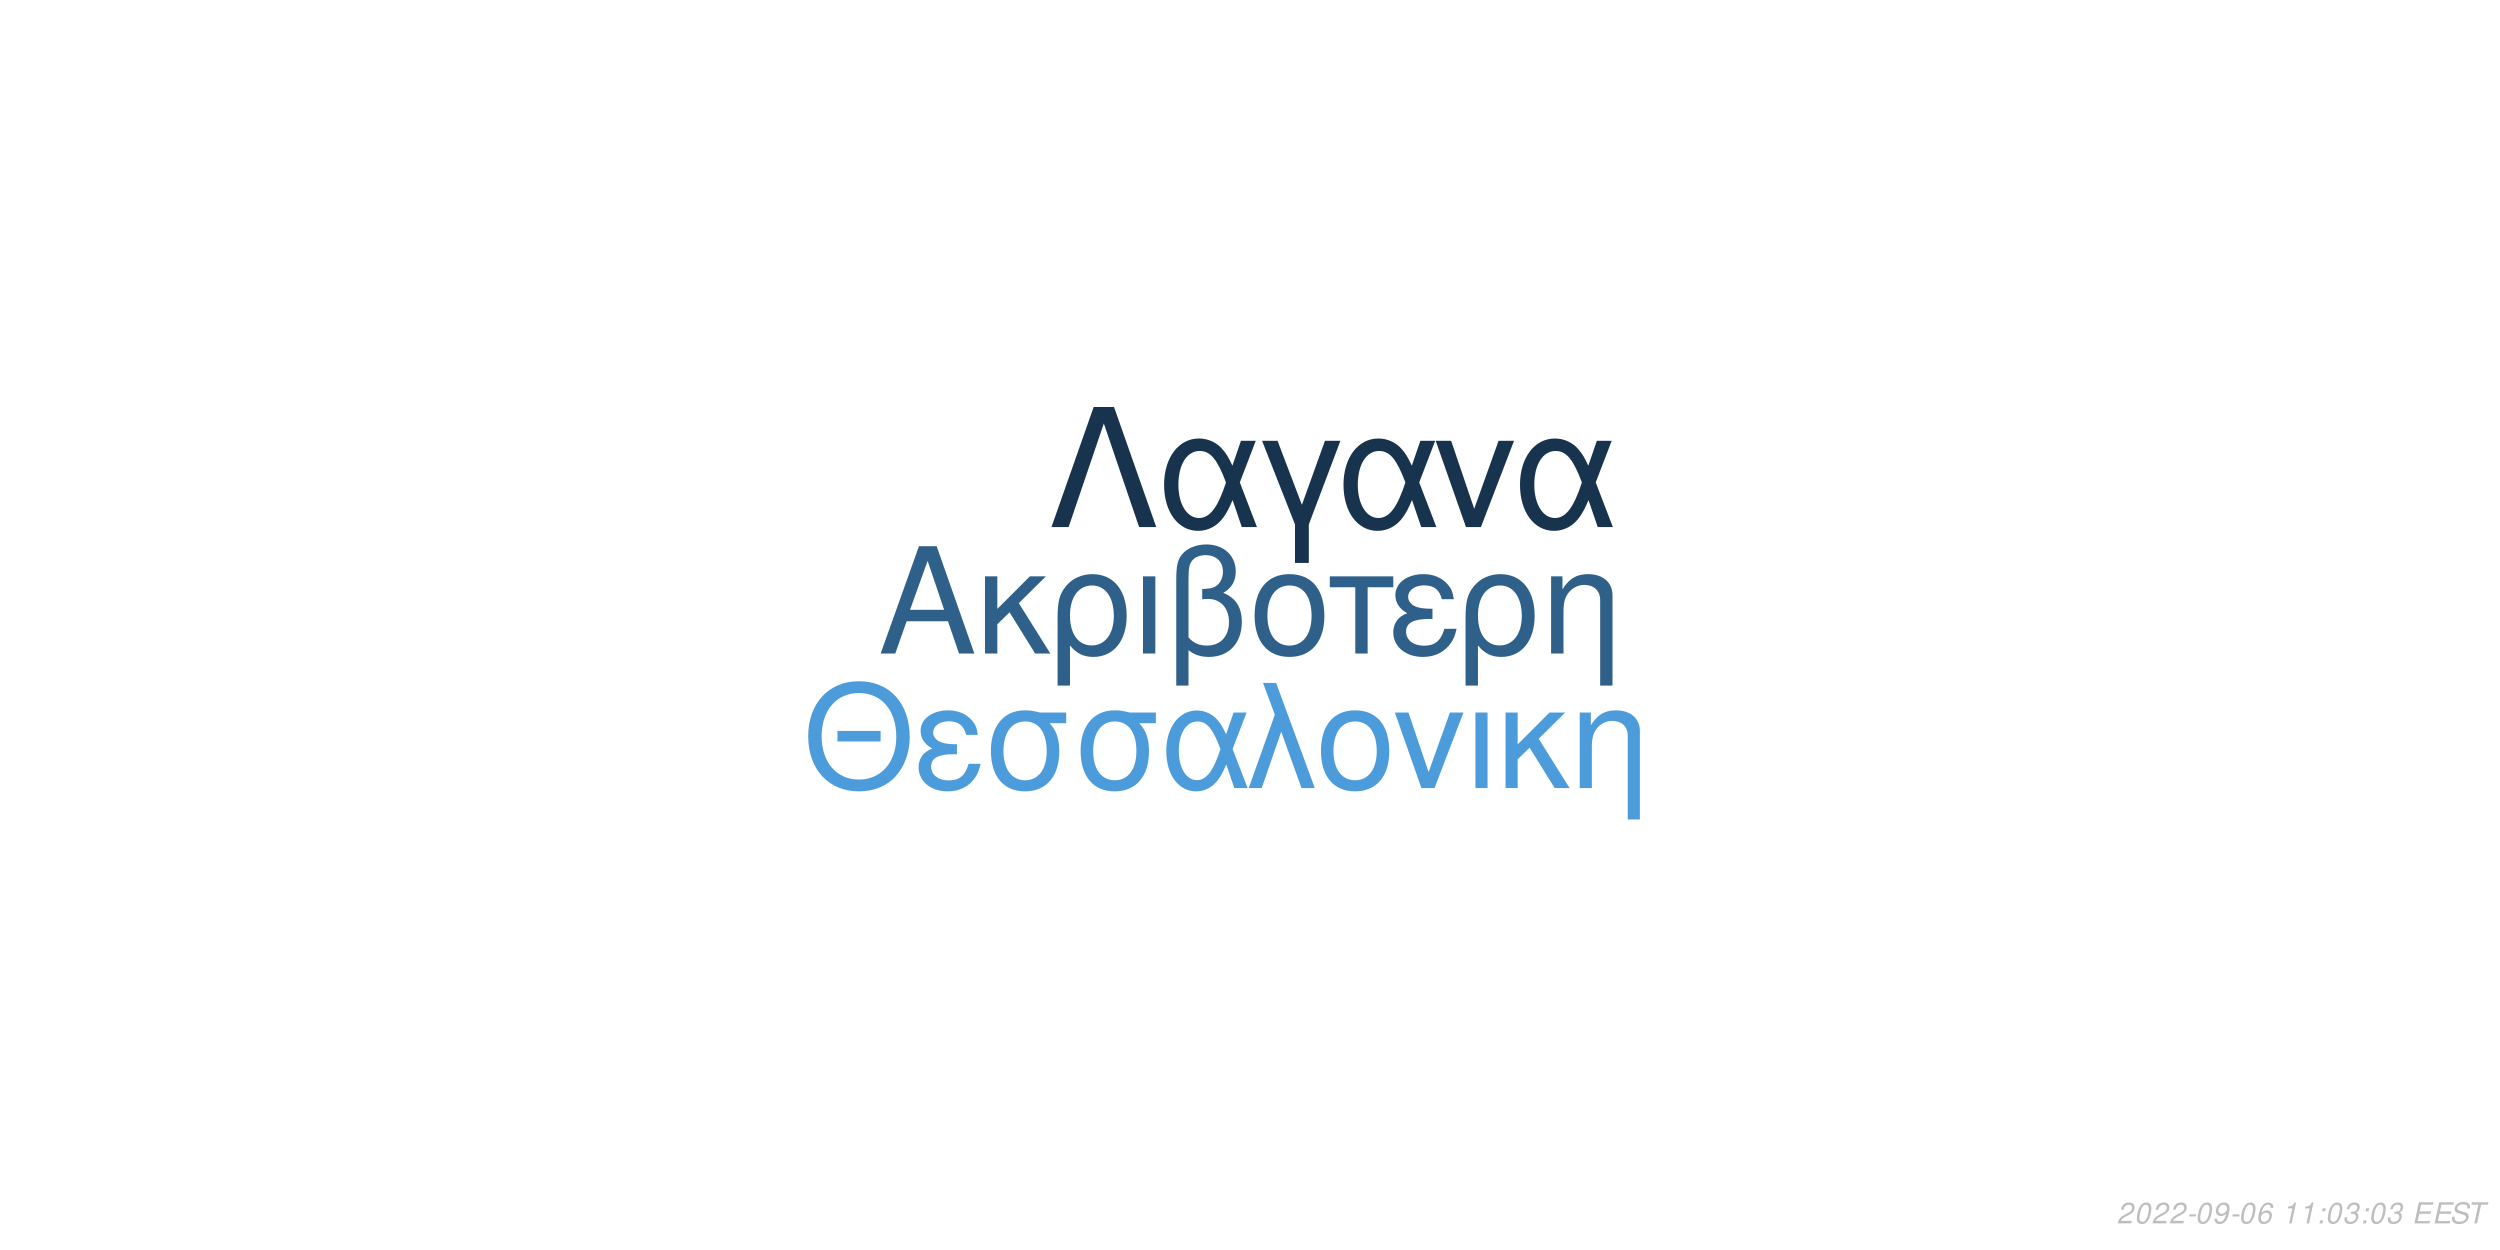
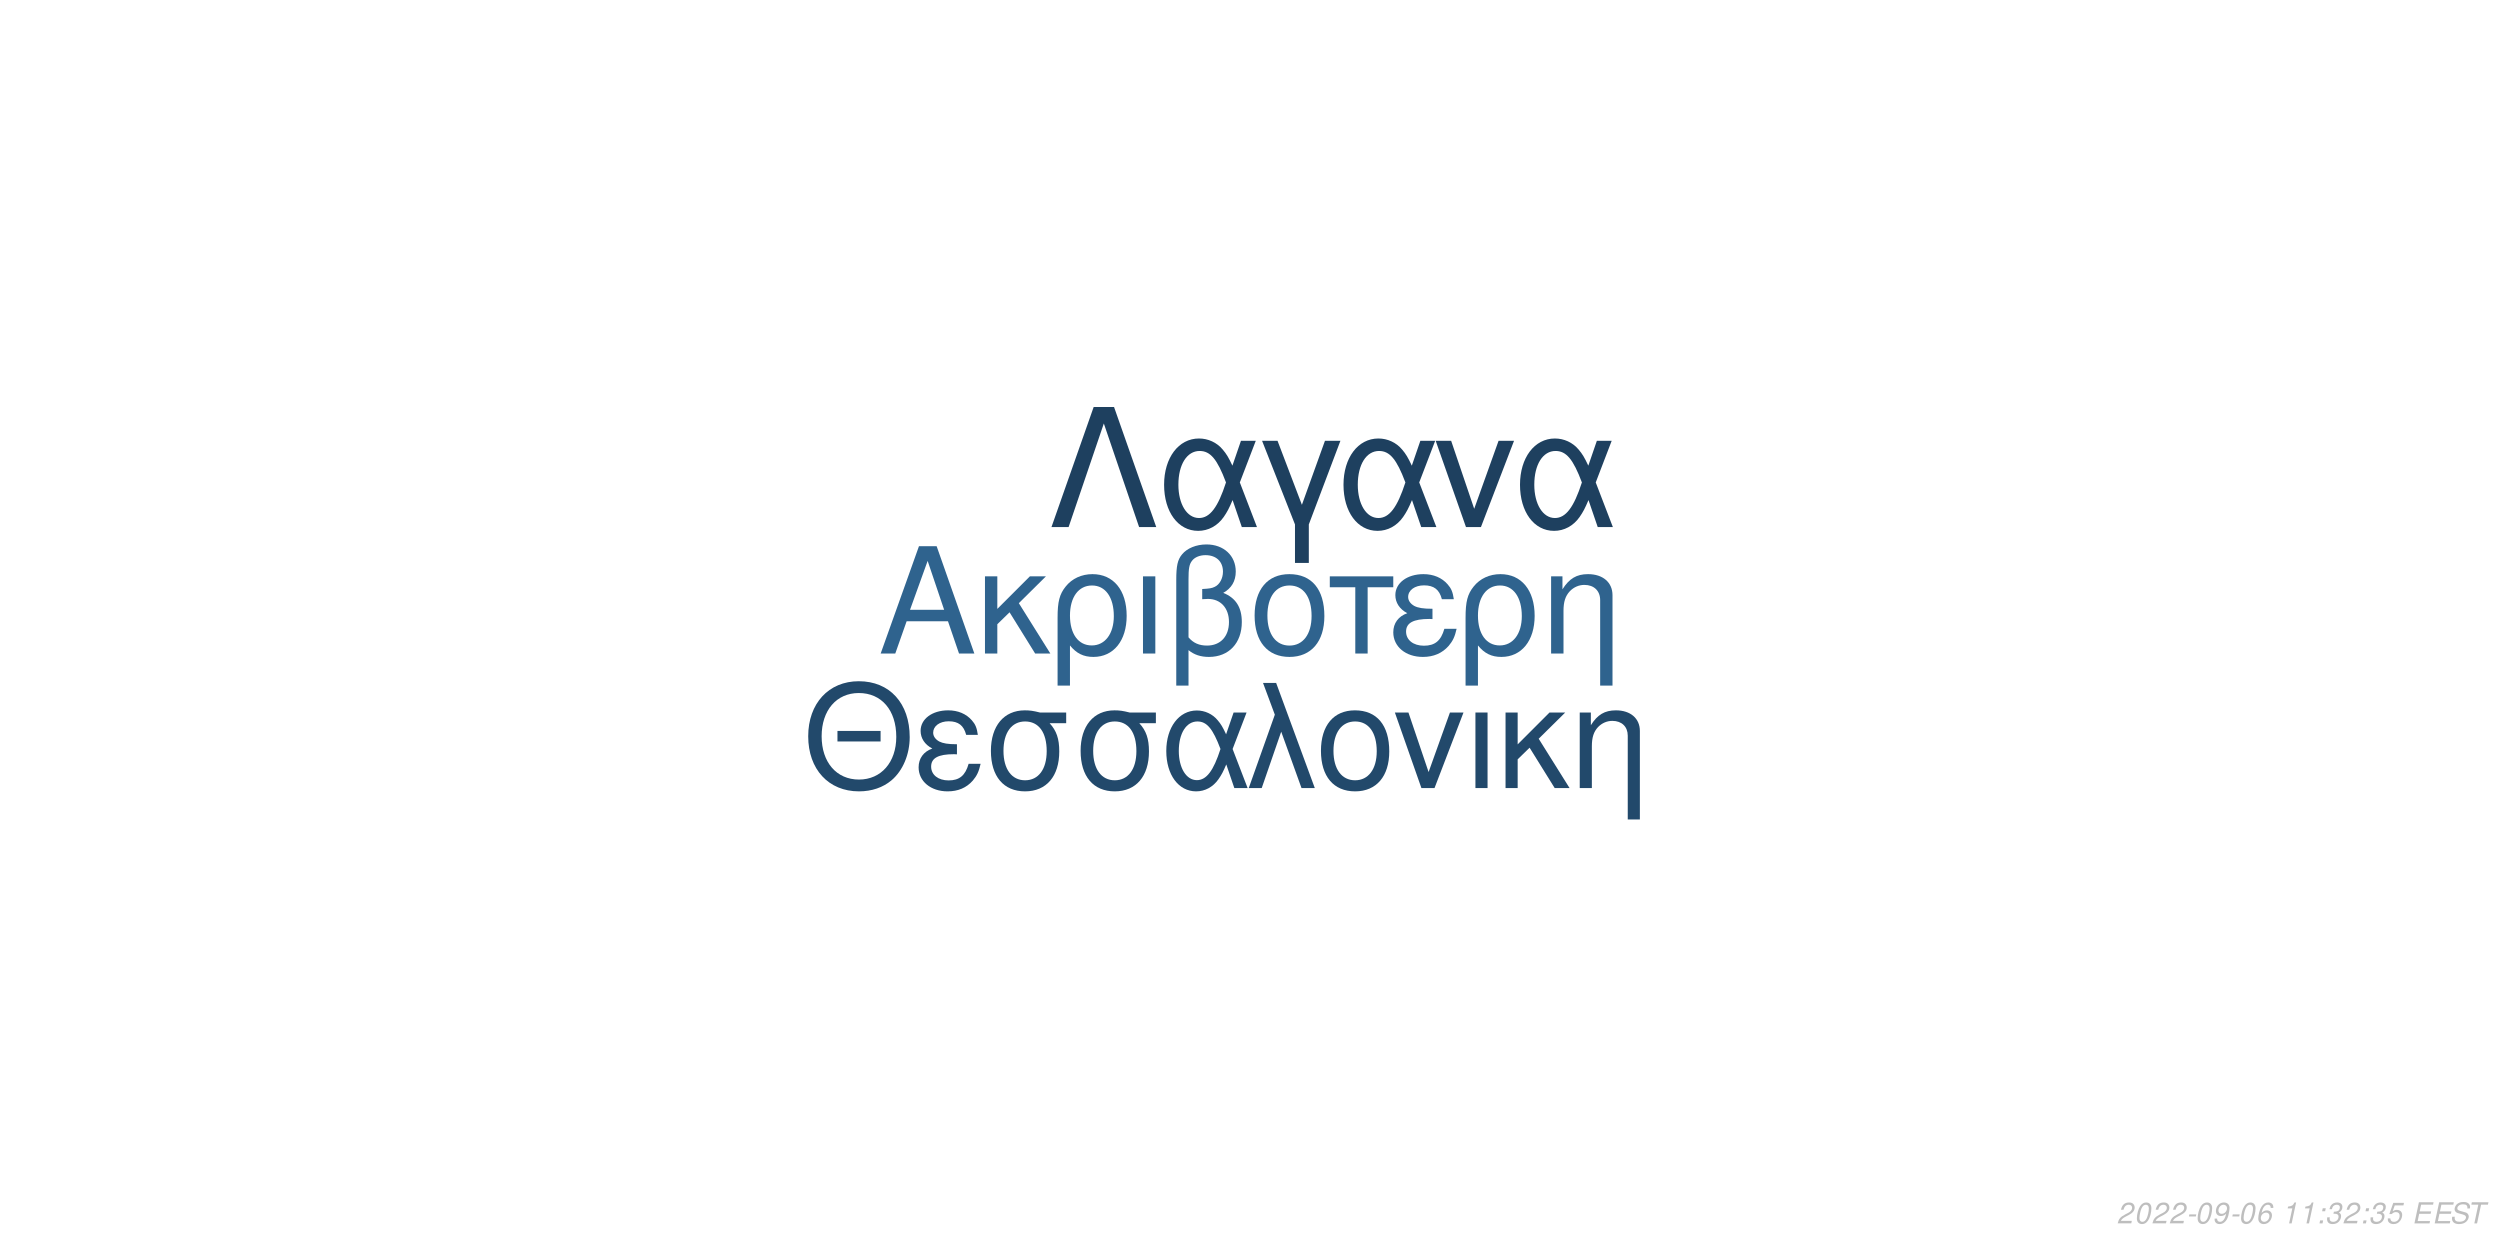
<svg xmlns="http://www.w3.org/2000/svg" xmlns:xlink="http://www.w3.org/1999/xlink" width="864pt" height="432pt" viewBox="0 0 864 432" version="1.1">
  <defs>
    <g>
      <symbol overflow="visible" id="glyph0-0">
        <path style="stroke:none;" d="" />
      </symbol>
      <symbol overflow="visible" id="glyph0-1">
        <path style="stroke:none;" d="M 24.125 -11.141 L 27.938 0 L 33.234 0 L 20.203 -37.094 L 14.094 -37.094 L 0.859 0 L 5.906 0 L 9.828 -11.141 Z M 22.797 -15.109 L 11 -15.109 L 17.094 -32.016 Z M 22.797 -15.109 " />
      </symbol>
      <symbol overflow="visible" id="glyph0-2">
        <path style="stroke:none;" d="M 7.172 -15.422 L 7.172 -26.672 L 2.906 -26.672 L 2.906 0 L 7.172 0 L 7.172 -10.125 L 11.406 -14.25 L 20.25 0 L 25.5 0 L 14.609 -17.406 L 23.969 -26.672 L 18.422 -26.672 Z M 7.172 -15.422 " />
      </symbol>
      <symbol overflow="visible" id="glyph0-3">
        <path style="stroke:none;" d="M 3 11.094 L 7.281 11.094 L 7.281 -2.797 C 9.516 -0.047 11.953 1.172 15.375 1.172 C 22.344 1.172 26.875 -4.422 26.875 -13.031 C 26.875 -21.891 22.297 -27.438 15.062 -27.438 C 11.297 -27.438 7.984 -25.906 5.797 -23.156 C 3.672 -20.516 3 -17.969 3 -12.359 Z M 14.906 -23.516 C 19.547 -23.516 22.438 -19.438 22.438 -12.922 C 22.438 -6.812 19.391 -2.797 14.812 -2.797 C 10.172 -2.797 7.281 -6.766 7.281 -13.125 C 7.281 -19.484 10.234 -23.516 14.906 -23.516 Z M 14.906 -23.516 " />
      </symbol>
      <symbol overflow="visible" id="glyph0-4">
        <path style="stroke:none;" d="M 3.516 0 L 7.781 0 L 7.781 -26.672 L 3.516 -26.672 Z M 3.516 0 " />
      </symbol>
      <symbol overflow="visible" id="glyph0-5">
        <path style="stroke:none;" d="M 4.016 11.094 L 8.25 11.094 L 8.25 -1.172 C 10.172 0.406 12.422 1.172 15.312 1.172 C 22.188 1.172 26.672 -3.609 26.672 -10.891 C 26.672 -15.984 24.578 -19.234 20.25 -20.969 C 23.109 -22.547 24.578 -25.031 24.578 -28.344 C 24.578 -33.844 20.406 -37.703 14.453 -37.703 C 10.938 -37.703 7.734 -36.391 6 -34.25 C 4.484 -32.422 4.016 -30.328 4.016 -25.391 Z M 8.25 -25.656 C 8.25 -29.359 8.5 -30.844 9.469 -32.062 C 10.375 -33.281 12.156 -34 14.094 -34 C 17.812 -34 20.156 -31.812 20.156 -28.297 C 20.156 -25.953 18.984 -23.812 17.297 -23.047 C 16.281 -22.547 15.469 -22.438 12.984 -22.297 L 12.984 -18.781 C 13.734 -18.828 14.344 -18.875 14.969 -18.875 C 19.344 -18.875 22.234 -15.719 22.234 -10.891 C 22.234 -5.906 19.281 -2.75 14.656 -2.75 C 11.953 -2.75 9.922 -3.609 8.25 -5.594 Z M 8.25 -25.656 " />
      </symbol>
      <symbol overflow="visible" id="glyph0-6">
        <path style="stroke:none;" d="M 14.094 -27.438 C 6.562 -27.438 2.094 -22.094 2.094 -13.125 C 2.094 -4.125 6.562 1.172 14.141 1.172 C 21.672 1.172 26.203 -4.172 26.203 -12.922 C 26.203 -22.188 21.828 -27.438 14.094 -27.438 Z M 14.141 -23.516 C 18.938 -23.516 21.781 -19.594 21.781 -12.984 C 21.781 -6.672 18.828 -2.75 14.141 -2.75 C 9.422 -2.75 6.516 -6.672 6.516 -13.125 C 6.516 -19.594 9.422 -23.516 14.141 -23.516 Z M 14.141 -23.516 " />
      </symbol>
      <symbol overflow="visible" id="glyph0-7">
        <path style="stroke:none;" d="M 7.891 0 L 12.156 0 L 12.156 -22.906 L 21.016 -22.906 L 21.016 -26.672 L -0.922 -26.672 L -0.922 -22.906 L 7.891 -22.906 Z M 7.891 0 " />
      </symbol>
      <symbol overflow="visible" id="glyph0-8">
        <path style="stroke:none;" d="M 14.562 -15.469 C 11.344 -15.469 9.562 -15.781 8.297 -16.438 C 6.922 -17.203 6.156 -18.328 6.156 -19.547 C 6.156 -21.891 8.453 -23.562 11.656 -23.562 C 15.062 -23.562 16.953 -22.094 17.812 -18.781 L 21.938 -18.781 C 21.578 -21.266 21.062 -22.5 19.797 -23.922 C 17.812 -26.203 14.906 -27.438 11.453 -27.438 C 5.797 -27.438 1.734 -24.375 1.734 -20.203 C 1.734 -17.609 3.156 -15.375 5.859 -13.938 C 2.797 -12.875 1.016 -10.484 1.016 -7.328 C 1.016 -2.391 5.297 1.172 11.25 1.172 C 14.969 1.172 17.906 -0.109 20.156 -2.641 C 21.578 -4.328 22.297 -5.797 22.906 -8.547 L 18.672 -8.547 C 17.5 -4.422 15.422 -2.703 11.609 -2.703 C 7.938 -2.703 5.438 -4.688 5.438 -7.578 C 5.438 -10.578 7.938 -11.953 13.484 -11.953 C 13.641 -11.953 14.094 -11.953 14.562 -11.906 Z M 14.562 -15.469 " />
      </symbol>
      <symbol overflow="visible" id="glyph0-9">
        <path style="stroke:none;" d="M 3.562 -26.672 L 3.562 0 L 7.844 0 L 7.844 -14.703 C 7.844 -17.906 8.5 -19.891 10.031 -21.531 C 11.406 -22.953 13.188 -23.719 15.062 -23.719 C 18.375 -23.719 20.516 -21.672 20.516 -18.469 L 20.516 11.094 L 24.781 11.094 L 24.781 -20.156 C 24.781 -24.578 21.469 -27.438 16.328 -27.438 C 12.359 -27.438 9.828 -25.906 7.484 -22.188 L 7.484 -26.672 Z M 3.562 -26.672 " />
      </symbol>
      <symbol overflow="visible" id="glyph1-0">
        <path style="stroke:none;" d="" />
      </symbol>
      <symbol overflow="visible" id="glyph1-1">
        <path style="stroke:none;" d="M 26.859 -19.734 L 11.953 -19.734 L 11.953 -16.094 L 26.859 -16.094 Z M 19.328 -36.922 C 8.922 -36.922 1.844 -29.25 1.844 -17.891 C 1.844 -6.484 8.875 1.141 19.391 1.141 C 23.812 1.141 27.703 -0.203 30.641 -2.688 C 34.578 -6.031 36.922 -11.656 36.922 -17.594 C 36.922 -29.297 30 -36.922 19.328 -36.922 Z M 19.328 -32.844 C 27.203 -32.844 32.281 -26.906 32.281 -17.688 C 32.281 -8.922 27.062 -2.938 19.391 -2.938 C 11.609 -2.938 6.484 -8.922 6.484 -17.891 C 6.484 -26.859 11.609 -32.844 19.328 -32.844 Z M 19.328 -32.844 " />
      </symbol>
      <symbol overflow="visible" id="glyph1-2">
        <path style="stroke:none;" d="M 14.25 -15.141 C 11.109 -15.141 9.375 -15.453 8.125 -16.094 C 6.781 -16.844 6.031 -17.938 6.031 -19.141 C 6.031 -21.422 8.266 -23.078 11.406 -23.078 C 14.75 -23.078 16.594 -21.625 17.438 -18.391 L 21.469 -18.391 C 21.125 -20.828 20.625 -22.031 19.391 -23.422 C 17.438 -25.656 14.594 -26.859 11.219 -26.859 C 5.688 -26.859 1.688 -23.875 1.688 -19.781 C 1.688 -17.234 3.094 -15.047 5.734 -13.656 C 2.734 -12.609 1 -10.266 1 -7.172 C 1 -2.344 5.188 1.141 11.016 1.141 C 14.656 1.141 17.547 -0.094 19.734 -2.594 C 21.125 -4.234 21.828 -5.688 22.422 -8.375 L 18.281 -8.375 C 17.141 -4.328 15.094 -2.641 11.359 -2.641 C 7.766 -2.641 5.328 -4.578 5.328 -7.422 C 5.328 -10.359 7.766 -11.703 13.203 -11.703 C 13.359 -11.703 13.797 -11.703 14.25 -11.656 Z M 14.25 -15.141 " />
      </symbol>
      <symbol overflow="visible" id="glyph1-3">
        <path style="stroke:none;" d="M 29 -26.109 L 19.938 -26.109 C 17.594 -26.703 16.438 -26.859 14.703 -26.859 C 7.469 -26.859 2.984 -21.469 2.984 -12.859 C 2.984 -4.031 7.375 1.141 14.797 1.141 C 22.172 1.141 26.609 -4.078 26.609 -12.656 C 26.609 -17.047 25.656 -19.828 23.266 -22.422 L 29 -22.422 Z M 14.797 -23.016 C 19.531 -23.016 22.266 -19.234 22.266 -12.75 C 22.266 -6.531 19.438 -2.688 14.797 -2.688 C 10.172 -2.688 7.328 -6.531 7.328 -12.859 C 7.328 -19.188 10.172 -23.016 14.797 -23.016 Z M 14.797 -23.016 " />
      </symbol>
      <symbol overflow="visible" id="glyph1-4">
        <path style="stroke:none;" d="M 29.344 -26.109 L 24.859 -26.109 L 22.266 -18.578 C 21.125 -21.031 20.484 -22.125 19.328 -23.469 C 17.547 -25.609 14.906 -26.812 12.156 -26.812 C 5.984 -26.812 1.594 -20.984 1.594 -12.812 C 1.594 -4.578 5.828 1.141 11.906 1.141 C 14.953 1.141 17.734 -0.344 19.625 -3.047 C 20.672 -4.531 21.281 -5.688 22.328 -8.172 L 25.109 0 L 29.703 0 L 24.516 -13.5 Z M 20.328 -13.5 C 17.891 -5.922 15.453 -2.734 12.156 -2.734 C 8.516 -2.734 5.922 -6.922 5.922 -12.812 C 5.922 -18.938 8.516 -23.016 12.359 -23.016 C 15.594 -23.016 17.688 -20.531 20.328 -13.5 Z M 20.328 -13.5 " />
      </symbol>
      <symbol overflow="visible" id="glyph1-5">
        <path style="stroke:none;" d="M 1.094 0 L 5.578 0 L 12.312 -19.484 L 19.328 0 L 23.922 0 L 10.562 -36.328 L 6.031 -36.328 L 10.109 -25.359 Z M 1.094 0 " />
      </symbol>
      <symbol overflow="visible" id="glyph1-6">
        <path style="stroke:none;" d="M 13.797 -26.859 C 6.422 -26.859 2.047 -21.625 2.047 -12.859 C 2.047 -4.031 6.422 1.141 13.859 1.141 C 21.234 1.141 25.656 -4.078 25.656 -12.656 C 25.656 -21.719 21.375 -26.859 13.797 -26.859 Z M 13.859 -23.016 C 18.531 -23.016 21.328 -19.188 21.328 -12.703 C 21.328 -6.531 18.438 -2.688 13.859 -2.688 C 9.219 -2.688 6.375 -6.531 6.375 -12.859 C 6.375 -19.188 9.219 -23.016 13.859 -23.016 Z M 13.859 -23.016 " />
      </symbol>
      <symbol overflow="visible" id="glyph1-7">
        <path style="stroke:none;" d="M 14.297 0 L 24.312 -26.109 L 19.625 -26.109 L 12.25 -5.531 L 5.281 -26.109 L 0.594 -26.109 L 9.766 0 Z M 14.297 0 " />
      </symbol>
      <symbol overflow="visible" id="glyph1-8">
        <path style="stroke:none;" d="M 3.438 0 L 7.625 0 L 7.625 -26.109 L 3.438 -26.109 Z M 3.438 0 " />
      </symbol>
      <symbol overflow="visible" id="glyph1-9">
        <path style="stroke:none;" d="M 7.031 -15.094 L 7.031 -26.109 L 2.844 -26.109 L 2.844 0 L 7.031 0 L 7.031 -9.922 L 11.156 -13.953 L 19.828 0 L 24.969 0 L 14.297 -17.047 L 23.469 -26.109 L 18.031 -26.109 Z M 7.031 -15.094 " />
      </symbol>
      <symbol overflow="visible" id="glyph1-10">
        <path style="stroke:none;" d="M 3.484 -26.109 L 3.484 0 L 7.672 0 L 7.672 -14.406 C 7.672 -17.547 8.328 -19.484 9.812 -21.078 C 11.156 -22.469 12.906 -23.219 14.75 -23.219 C 17.984 -23.219 20.078 -21.234 20.078 -18.094 L 20.078 10.859 L 24.266 10.859 L 24.266 -19.734 C 24.266 -24.062 21.031 -26.859 16 -26.859 C 12.109 -26.859 9.609 -25.359 7.328 -21.719 L 7.328 -26.109 Z M 3.484 -26.109 " />
      </symbol>
      <symbol overflow="visible" id="glyph2-0">
        <path style="stroke:none;" d="" />
      </symbol>
      <symbol overflow="visible" id="glyph2-1">
        <path style="stroke:none;" d="M 22.531 -41.484 L 15.484 -41.484 L 0.906 0 L 6.828 0 L 19 -35.797 L 31.188 0 L 37.109 0 Z M 22.531 -41.484 " />
      </symbol>
      <symbol overflow="visible" id="glyph2-2">
        <path style="stroke:none;" d="M 33.516 -29.812 L 28.391 -29.812 L 25.438 -21.219 C 24.125 -24.016 23.391 -25.266 22.078 -26.797 C 20.031 -29.25 17.016 -30.609 13.891 -30.609 C 6.828 -30.609 1.828 -23.953 1.828 -14.625 C 1.828 -5.234 6.656 1.312 13.594 1.312 C 17.078 1.312 20.266 -0.391 22.422 -3.469 C 23.609 -5.172 24.297 -6.484 25.5 -9.328 L 28.688 0 L 33.922 0 L 28 -15.422 Z M 23.219 -15.422 C 20.422 -6.766 17.641 -3.125 13.891 -3.125 C 9.734 -3.125 6.766 -7.906 6.766 -14.625 C 6.766 -21.625 9.734 -26.297 14.109 -26.297 C 17.812 -26.297 20.203 -23.453 23.219 -15.422 Z M 23.219 -15.422 " />
      </symbol>
      <symbol overflow="visible" id="glyph2-3">
        <path style="stroke:none;" d="M 12.062 12.406 L 16.844 12.406 L 16.844 -0.906 L 27.766 -29.812 L 22.422 -29.812 L 14.453 -7.688 L 6.031 -29.812 L 0.688 -29.812 L 12.062 -0.906 Z M 12.062 12.406 " />
      </symbol>
      <symbol overflow="visible" id="glyph2-4">
        <path style="stroke:none;" d="M 16.328 0 L 27.766 -29.812 L 22.422 -29.812 L 14 -6.312 L 6.031 -29.812 L 0.688 -29.812 L 11.156 0 Z M 16.328 0 " />
      </symbol>
      <symbol overflow="visible" id="glyph3-0">
        <path style="stroke:none;" d="" />
      </symbol>
      <symbol overflow="visible" id="glyph3-1">
        <path style="stroke:none;" d="M 5.234 -0.875 L 1.469 -0.875 C 1.641 -1.375 2.203 -1.891 3.109 -2.344 L 4.234 -2.938 C 5.562 -3.625 6.219 -4.469 6.219 -5.484 C 6.219 -5.938 6.062 -6.359 5.797 -6.656 C 5.469 -7.047 4.984 -7.234 4.312 -7.234 C 2.766 -7.234 1.891 -6.453 1.484 -4.734 L 2.375 -4.734 C 2.484 -5.188 2.609 -5.484 2.797 -5.75 C 3.094 -6.203 3.609 -6.453 4.188 -6.453 C 4.891 -6.453 5.344 -6.031 5.344 -5.375 C 5.344 -4.703 4.859 -4.094 4.016 -3.656 L 2.984 -3.125 C 1.234 -2.188 0.797 -1.656 0.344 -0.016 L 5.047 -0.016 Z M 5.234 -0.875 " />
      </symbol>
      <symbol overflow="visible" id="glyph3-2">
        <path style="stroke:none;" d="M 4.203 -7.234 C 3.375 -7.234 2.688 -6.812 2.125 -5.984 C 1.484 -5.047 0.984 -3.188 0.984 -1.734 C 0.984 -1.109 1.172 -0.562 1.484 -0.266 C 1.797 0.047 2.281 0.234 2.766 0.234 C 3.625 0.234 4.281 -0.156 4.859 -1.016 C 5.516 -1.953 6 -3.797 6 -5.266 C 6 -6.5 5.328 -7.234 4.203 -7.234 Z M 4.094 -6.453 C 4.734 -6.453 5.125 -5.984 5.125 -5.156 C 5.125 -4.203 4.781 -2.625 4.406 -1.812 C 3.984 -0.938 3.516 -0.547 2.875 -0.547 C 2.25 -0.547 1.875 -1.031 1.875 -1.828 C 1.875 -2.797 2.203 -4.344 2.594 -5.203 C 2.984 -6.047 3.453 -6.453 4.094 -6.453 Z M 4.094 -6.453 " />
      </symbol>
      <symbol overflow="visible" id="glyph3-3">
        <path style="stroke:none;" d="M 3.516 -3.125 L 1.125 -3.125 L 0.969 -2.406 L 3.359 -2.406 Z M 3.516 -3.125 " />
      </symbol>
      <symbol overflow="visible" id="glyph3-4">
        <path style="stroke:none;" d="M 0.844 -1.656 C 0.844 -1.547 0.844 -1.438 0.844 -1.375 C 0.844 -0.406 1.531 0.234 2.578 0.234 C 3.203 0.234 3.766 0.016 4.297 -0.438 C 4.938 -1 5.312 -1.656 5.594 -2.719 C 5.844 -3.672 6.016 -4.766 6.016 -5.375 C 6.016 -5.844 5.844 -6.328 5.547 -6.656 C 5.203 -7.031 4.703 -7.234 4.062 -7.234 C 2.516 -7.234 1.297 -5.938 1.297 -4.266 C 1.297 -3.203 1.984 -2.547 3.047 -2.547 C 3.484 -2.547 3.953 -2.672 4.281 -2.891 C 4.406 -2.984 4.547 -3.078 4.828 -3.344 C 4.438 -1.484 3.703 -0.547 2.703 -0.547 C 2.109 -0.547 1.719 -0.938 1.719 -1.547 L 1.719 -1.656 Z M 3.953 -6.453 C 4.625 -6.453 5.141 -5.953 5.141 -5.281 C 5.141 -4.188 4.312 -3.312 3.297 -3.312 C 2.594 -3.312 2.172 -3.734 2.172 -4.453 C 2.172 -5.562 2.984 -6.453 3.953 -6.453 Z M 3.953 -6.453 " />
      </symbol>
      <symbol overflow="visible" id="glyph3-5">
        <path style="stroke:none;" d="M 6.125 -5.344 L 6.141 -5.625 C 6.141 -6.609 5.453 -7.234 4.391 -7.234 C 3.438 -7.234 2.641 -6.719 2.016 -5.703 C 1.422 -4.781 0.938 -2.953 0.938 -1.688 C 0.938 -0.516 1.688 0.234 2.859 0.234 C 3.703 0.234 4.438 -0.156 5 -0.875 C 5.406 -1.422 5.672 -2.156 5.672 -2.766 C 5.672 -3.812 4.969 -4.5 3.906 -4.5 C 3.234 -4.5 2.672 -4.234 2.094 -3.625 C 2.406 -5.375 3.234 -6.453 4.25 -6.453 C 4.703 -6.453 5.062 -6.234 5.172 -5.844 C 5.203 -5.719 5.234 -5.578 5.25 -5.344 Z M 3.656 -3.734 C 4.344 -3.734 4.797 -3.281 4.797 -2.625 C 4.797 -1.469 3.984 -0.547 2.984 -0.547 C 2.297 -0.547 1.812 -1.047 1.812 -1.766 C 1.812 -2.859 2.625 -3.734 3.656 -3.734 Z M 3.656 -3.734 " />
      </symbol>
      <symbol overflow="visible" id="glyph3-6">
        <path style="stroke:none;" d="" />
      </symbol>
      <symbol overflow="visible" id="glyph3-7">
        <path style="stroke:none;" d="M 3.703 -5.188 L 2.594 0 L 3.469 0 L 5.016 -7.234 L 4.438 -7.234 C 3.906 -6.156 3.688 -6.016 2.234 -5.812 L 2.109 -5.188 Z M 3.703 -5.188 " />
      </symbol>
      <symbol overflow="visible" id="glyph3-8">
        <path style="stroke:none;" d="M 2.359 -1.031 L 1.312 -1.031 L 1.094 0 L 2.141 0 Z M 3.266 -5.234 L 2.219 -5.234 L 2 -4.203 L 3.047 -4.203 Z M 3.266 -5.234 " />
      </symbol>
      <symbol overflow="visible" id="glyph3-9">
        <path style="stroke:none;" d="M 2.922 -3.312 C 3.125 -3.344 3.234 -3.344 3.375 -3.344 C 4.203 -3.344 4.688 -3 4.688 -2.406 C 4.688 -1.312 3.906 -0.547 2.781 -0.547 C 2.047 -0.547 1.594 -0.938 1.594 -1.562 C 1.594 -1.719 1.609 -1.844 1.656 -2.094 L 0.766 -2.094 C 0.734 -1.797 0.719 -1.641 0.719 -1.469 C 0.719 -0.375 1.406 0.234 2.641 0.234 C 3.547 0.234 4.297 -0.078 4.812 -0.656 C 5.266 -1.156 5.562 -1.875 5.562 -2.547 C 5.562 -3.125 5.344 -3.453 4.797 -3.734 C 5.641 -4.234 6.016 -4.844 6.016 -5.734 C 6.016 -6.656 5.312 -7.234 4.203 -7.234 C 3.375 -7.234 2.672 -6.938 2.188 -6.375 C 1.891 -6.031 1.703 -5.641 1.516 -4.906 L 2.391 -4.906 C 2.5 -5.359 2.594 -5.594 2.734 -5.812 C 3.047 -6.234 3.516 -6.453 4.078 -6.453 C 4.734 -6.453 5.141 -6.125 5.141 -5.578 C 5.141 -5.188 5.016 -4.797 4.797 -4.547 C 4.516 -4.234 4 -4.062 3.266 -4.062 L 3.078 -4.062 Z M 2.922 -3.312 " />
      </symbol>
      <symbol overflow="visible" id="glyph3-10">
+         <path style="stroke:none;" d="M 6.297 -7.094 L 2.594 -7.094 L 1.234 -3.234 L 2.047 -3.234 C 2.656 -3.766 2.938 -3.906 3.531 -3.906 C 4.328 -3.906 4.797 -3.453 4.797 -2.688 C 4.797 -1.438 3.969 -0.547 2.828 -0.547 C 2.031 -0.547 1.609 -0.938 1.578 -1.734 L 0.703 -1.734 L 0.703 -1.516 C 0.703 -0.938 0.844 -0.547 1.188 -0.266 C 1.562 0.062 2.078 0.234 2.703 0.234 C 3.656 0.234 4.391 -0.156 4.984 -0.922 C 5.422 -1.5 5.672 -2.234 5.672 -2.953 C 5.672 -4 4.938 -4.672 3.812 -4.672 C 3.328 -4.672 2.906 -4.547 2.406 -4.234 L 3.109 -6.219 L 6.109 -6.219 Z M 6.297 -7.094 " />
+       </symbol>
+       <symbol overflow="visible" id="glyph3-11">
        <path style="stroke:none;" d="M 2.547 -3.312 L 6.5 -3.312 L 6.688 -4.141 L 2.719 -4.141 L 3.219 -6.469 L 7.344 -6.469 L 7.516 -7.297 L 2.453 -7.297 L 0.906 0 L 6.125 0 L 6.297 -0.812 L 2.016 -0.812 Z M 2.547 -3.312 " />
      </symbol>
-       <symbol overflow="visible" id="glyph3-11">
+       <symbol overflow="visible" id="glyph3-12">
        <path style="stroke:none;" d="M 7.062 -5.156 C 7.125 -5.438 7.141 -5.562 7.141 -5.703 C 7.141 -6.156 6.938 -6.594 6.594 -6.891 C 6.188 -7.25 5.656 -7.406 4.875 -7.406 C 3.844 -7.406 3.047 -7.125 2.5 -6.562 C 2.094 -6.141 1.781 -5.438 1.781 -4.922 C 1.781 -4.297 2.219 -3.766 2.891 -3.562 L 4.594 -3.094 C 5.406 -2.859 5.734 -2.578 5.734 -2.094 C 5.734 -1.781 5.547 -1.406 5.266 -1.141 C 4.844 -0.766 4.266 -0.578 3.453 -0.578 C 2.328 -0.578 1.812 -0.984 1.812 -1.906 C 1.812 -2.047 1.812 -2.125 1.844 -2.312 L 0.984 -2.312 C 0.906 -2.062 0.891 -1.906 0.891 -1.688 C 0.891 -0.484 1.797 0.234 3.297 0.234 C 4.359 0.234 5.234 -0.062 5.812 -0.609 C 6.344 -1.078 6.688 -1.797 6.688 -2.375 C 6.688 -2.641 6.609 -2.906 6.453 -3.156 C 6.234 -3.5 5.938 -3.703 5.469 -3.828 L 3.75 -4.312 C 2.984 -4.547 2.734 -4.734 2.734 -5.188 C 2.734 -5.547 2.875 -5.844 3.188 -6.109 C 3.547 -6.438 4.031 -6.594 4.703 -6.594 C 5.266 -6.594 5.688 -6.484 5.906 -6.297 C 6.094 -6.125 6.219 -5.797 6.219 -5.516 C 6.219 -5.422 6.203 -5.344 6.188 -5.156 Z M 7.062 -5.156 " />
      </symbol>
-       <symbol overflow="visible" id="glyph3-12">
+       <symbol overflow="visible" id="glyph3-13">
        <path style="stroke:none;" d="M 4.938 -6.469 L 7.312 -6.469 L 7.484 -7.297 L 1.75 -7.297 L 1.578 -6.469 L 3.984 -6.469 L 2.609 0 L 3.547 0 Z M 4.938 -6.469 " />
      </symbol>
    </g>
  </defs>
  <g id="surface1">
    <rect x="0" y="0" width="864" height="432" style="fill:rgb(100%,100%,100%);fill-opacity:1;stroke:none;" />
-     <g style="fill:rgb(18.039%,37.647%,54.118%);fill-opacity:1;">
+     <g style="fill:rgb(18.431%,38.824%,55.686%);fill-opacity:1;">
      <use xlink:href="#glyph0-1" x="303.5" y="225.861" />
      <use xlink:href="#glyph0-2" x="337.5" y="225.861" />
      <use xlink:href="#glyph0-3" x="362.5" y="225.861" />
      <use xlink:href="#glyph0-4" x="391.5" y="225.861" />
      <use xlink:href="#glyph0-5" x="402.5" y="225.861" />
      <use xlink:href="#glyph0-6" x="431.5" y="225.861" />
      <use xlink:href="#glyph0-7" x="460.5" y="225.861" />
      <use xlink:href="#glyph0-8" x="480.5" y="225.861" />
      <use xlink:href="#glyph0-3" x="503.5" y="225.861" />
      <use xlink:href="#glyph0-9" x="532.5" y="225.861" />
    </g>
-     <g style="fill:rgb(29.804%,61.176%,85.882%);fill-opacity:1;">
+     <g style="fill:rgb(13.333%,28.627%,41.961%);fill-opacity:1;">
      <use xlink:href="#glyph1-1" x="277.473" y="272.354" />
      <use xlink:href="#glyph1-2" x="316.473" y="272.354" />
      <use xlink:href="#glyph1-3" x="339.473" y="272.354" />
      <use xlink:href="#glyph1-3" x="370.473" y="272.354" />
      <use xlink:href="#glyph1-4" x="401.473" y="272.354" />
      <use xlink:href="#glyph1-5" x="430.473" y="272.354" />
      <use xlink:href="#glyph1-6" x="454.473" y="272.354" />
      <use xlink:href="#glyph1-7" x="481.473" y="272.354" />
      <use xlink:href="#glyph1-8" x="506.473" y="272.354" />
      <use xlink:href="#glyph1-9" x="517.473" y="272.354" />
      <use xlink:href="#glyph1-10" x="542.473" y="272.354" />
    </g>
-     <g style="fill:rgb(9.02%,20%,30.588%);fill-opacity:1;">
+     <g style="fill:rgb(11.765%,25.098%,37.255%);fill-opacity:1;">
      <use xlink:href="#glyph2-1" x="362.484" y="182.152" />
      <use xlink:href="#glyph2-2" x="400.484" y="182.152" />
      <use xlink:href="#glyph2-3" x="435.484" y="182.152" />
      <use xlink:href="#glyph2-2" x="462.484" y="182.152" />
      <use xlink:href="#glyph2-4" x="495.484" y="182.152" />
      <use xlink:href="#glyph2-2" x="523.484" y="182.152" />
    </g>
    <g style="fill:rgb(74.51%,74.51%,74.51%);fill-opacity:1;">
      <use xlink:href="#glyph3-1" x="731.52" y="422.81" />
      <use xlink:href="#glyph3-2" x="737.52" y="422.81" />
      <use xlink:href="#glyph3-1" x="743.52" y="422.81" />
      <use xlink:href="#glyph3-1" x="749.52" y="422.81" />
      <use xlink:href="#glyph3-3" x="755.52" y="422.81" />
      <use xlink:href="#glyph3-2" x="758.52" y="422.81" />
      <use xlink:href="#glyph3-4" x="764.52" y="422.81" />
      <use xlink:href="#glyph3-3" x="770.52" y="422.81" />
      <use xlink:href="#glyph3-2" x="773.52" y="422.81" />
      <use xlink:href="#glyph3-5" x="779.52" y="422.81" />
      <use xlink:href="#glyph3-6" x="785.52" y="422.81" />
      <use xlink:href="#glyph3-7" x="788.52" y="422.81" />
      <use xlink:href="#glyph3-7" x="794.52" y="422.81" />
      <use xlink:href="#glyph3-8" x="800.52" y="422.81" />
-       <use xlink:href="#glyph3-2" x="803.52" y="422.81" />
-       <use xlink:href="#glyph3-9" x="809.52" y="422.81" />
+       <use xlink:href="#glyph3-9" x="803.52" y="422.81" />
+       <use xlink:href="#glyph3-1" x="809.52" y="422.81" />
      <use xlink:href="#glyph3-8" x="815.52" y="422.81" />
-       <use xlink:href="#glyph3-2" x="818.52" y="422.81" />
-       <use xlink:href="#glyph3-9" x="824.52" y="422.81" />
+       <use xlink:href="#glyph3-9" x="818.52" y="422.81" />
+       <use xlink:href="#glyph3-10" x="824.52" y="422.81" />
      <use xlink:href="#glyph3-6" x="830.52" y="422.81" />
-       <use xlink:href="#glyph3-10" x="833.52" y="422.81" />
-       <use xlink:href="#glyph3-10" x="840.52" y="422.81" />
-       <use xlink:href="#glyph3-11" x="846.52" y="422.81" />
-       <use xlink:href="#glyph3-12" x="852.52" y="422.81" />
+       <use xlink:href="#glyph3-11" x="833.52" y="422.81" />
+       <use xlink:href="#glyph3-11" x="840.52" y="422.81" />
+       <use xlink:href="#glyph3-12" x="846.52" y="422.81" />
+       <use xlink:href="#glyph3-13" x="852.52" y="422.81" />
    </g>
  </g>
</svg>
